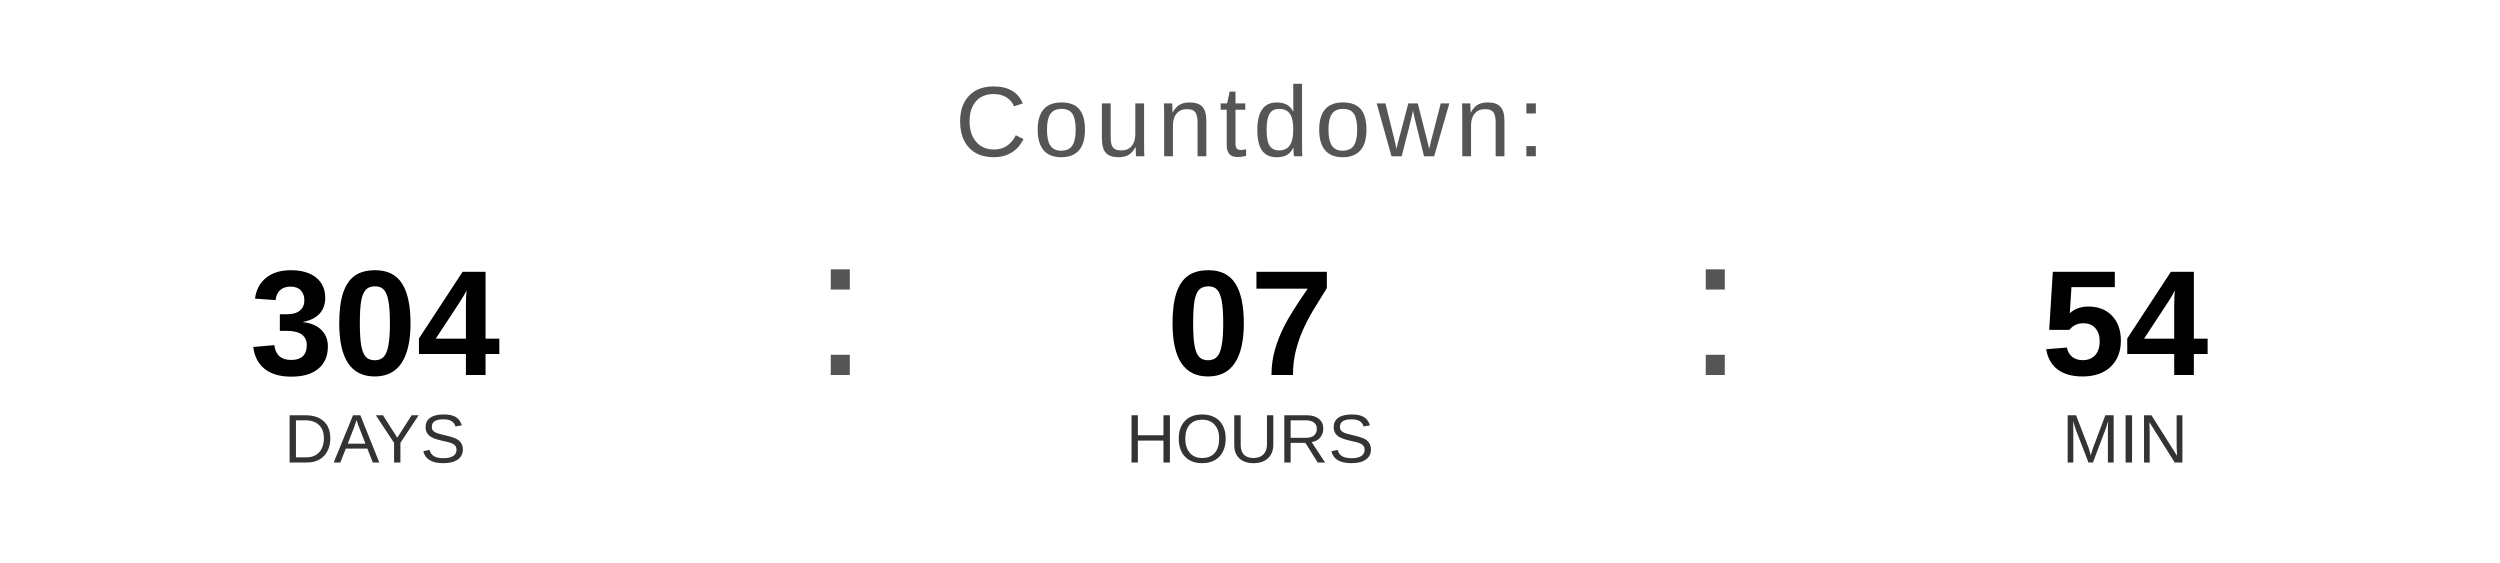
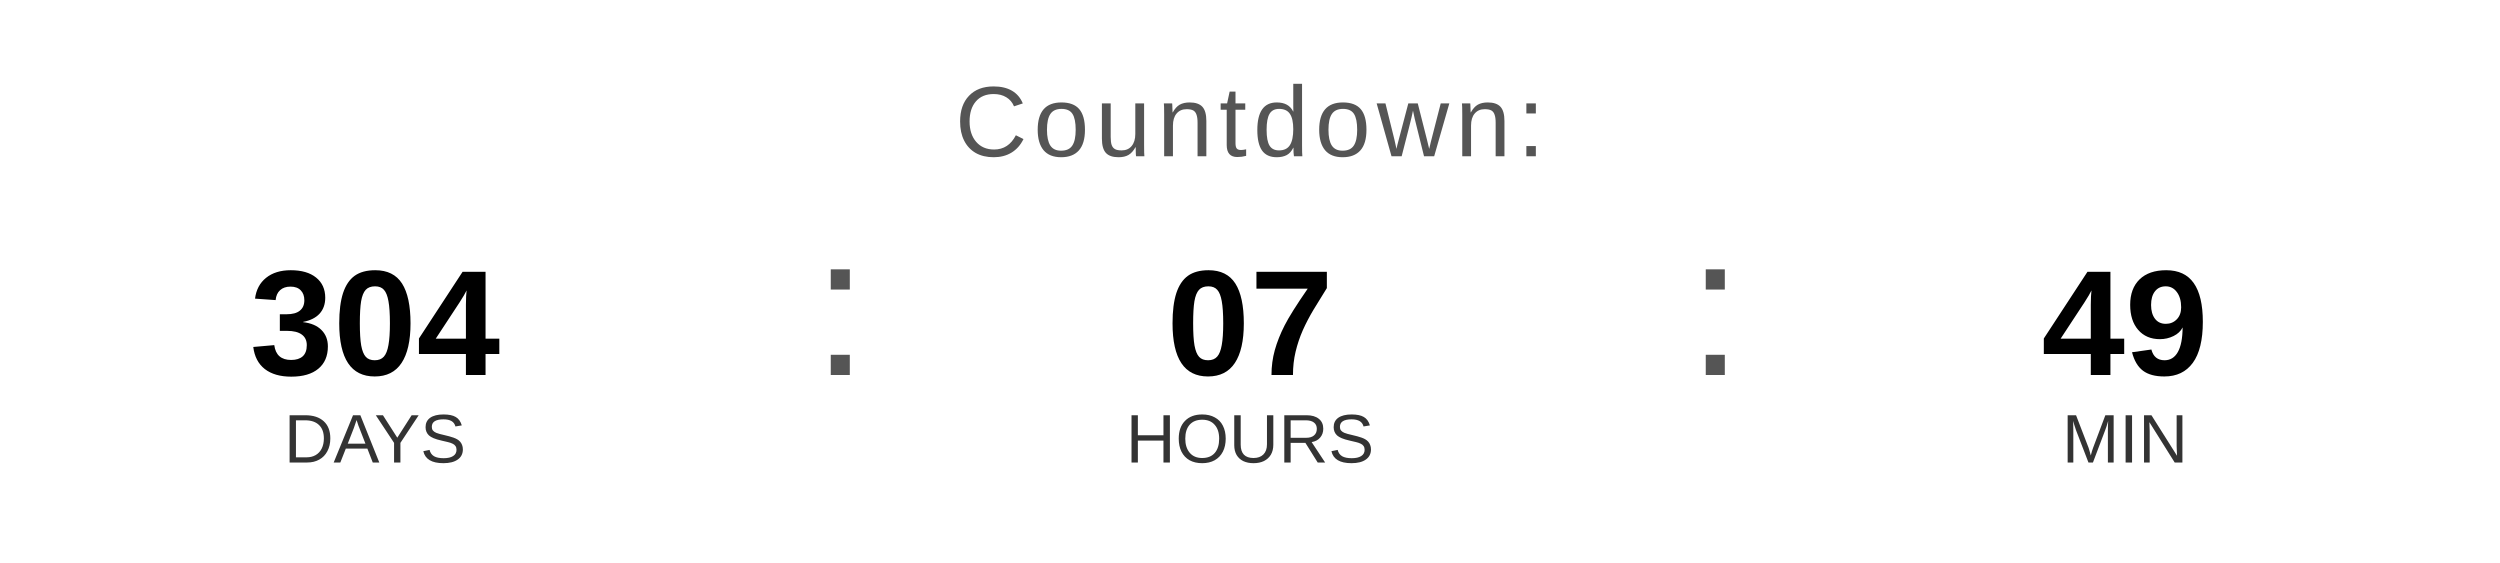
<svg xmlns="http://www.w3.org/2000/svg" width="400" height="90" viewBox="0 0 400 90">
  <text x="200" y="25" font-family="Arial, Helvetica, sans-serif" font-size="16" fill="#555555" text-anchor="middle" letter-spacing="1">
    Countdown:
  </text>
  <text x="60" y="60" font-family="Arial, Helvetica, sans-serif" font-size="24" font-weight="bold" fill="#000000" text-anchor="middle">304</text>
  <text x="60" y="74" font-family="Arial, Helvetica, sans-serif" font-size="11" fill="#333333" text-anchor="middle">DAYS</text>
  <text x="130" y="60" font-family="Arial, sans-serif" font-size="32" fill="#555555">:</text>
  <text x="200" y="60" font-family="Arial, Helvetica, sans-serif" font-size="24" font-weight="bold" fill="#000000" text-anchor="middle">07</text>
  <text x="200" y="74" font-family="Arial, Helvetica, sans-serif" font-size="11" fill="#333333" text-anchor="middle">HOURS</text>
  <text x="270" y="60" font-family="Arial, sans-serif" font-size="32" fill="#555555">:</text>
-   <text x="340" y="60" font-family="Arial, Helvetica, sans-serif" font-size="24" font-weight="bold" fill="#000000" text-anchor="middle">54</text>
+   <text x="340" y="60" font-family="Arial, Helvetica, sans-serif" font-size="24" font-weight="bold" fill="#000000" text-anchor="middle">49</text>
  <text x="340" y="74" font-family="Arial, Helvetica, sans-serif" font-size="11" fill="#333333" text-anchor="middle">MIN</text>
</svg>
